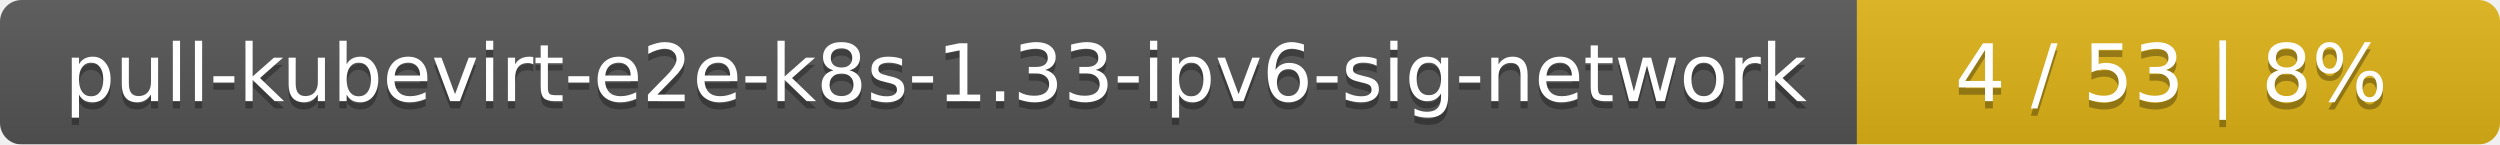
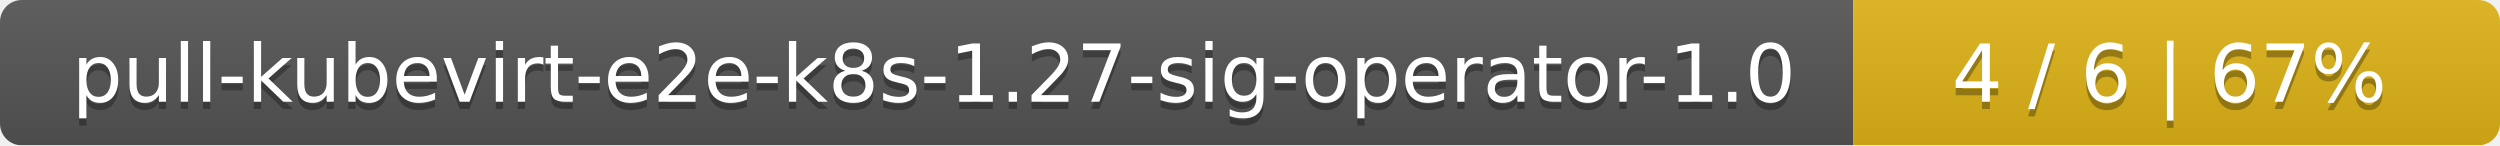
- <svg xmlns="http://www.w3.org/2000/svg" width="346" height="20">
+ <svg xmlns="http://www.w3.org/2000/svg" width="344" height="20">
  <linearGradient id="smooth" x2="0" y2="100%">
    <stop offset="0" stop-color="#bbb" stop-opacity=".1" />
    <stop offset="1" stop-opacity=".1" />
  </linearGradient>
  <mask id="round">
-     <rect width="346" height="20" rx="3" fill="#fff" />
+     <rect width="344" height="20" rx="3" fill="#fff" />
  </mask>
  <g mask="url(#round)">
-     <rect width="257" height="20" fill="#555" />
-     <rect x="257" width="89" height="20" fill="#dfb317" />
-     <rect width="346" height="20" fill="url(#smooth)" />
+     <rect width="255" height="20" fill="#555" />
+     <rect x="255" width="89" height="20" fill="#dfb317" />
+     <rect width="344" height="20" fill="url(#smooth)" />
  </g>
  <g fill="#fff" text-anchor="middle" font-family="DejaVu Sans,Verdana,Geneva,sans-serif" font-size="11">
-     <text x="129.5" y="15" fill="#010101" fill-opacity=".3">pull-kubevirt-e2e-k8s-1.33-ipv6-sig-network</text>
-     <text x="129.5" y="14">pull-kubevirt-e2e-k8s-1.33-ipv6-sig-network</text>
-     <text x="300.5" y="15" fill="#010101" fill-opacity=".3">4 / 53    |    8%</text>
-     <text x="300.5" y="14">4 / 53    |    8%</text>
+     <text x="128.5" y="15" fill="#010101" fill-opacity=".3">pull-kubevirt-e2e-k8s-1.27-sig-operator-1.0</text>
+     <text x="128.5" y="14">pull-kubevirt-e2e-k8s-1.27-sig-operator-1.0</text>
+     <text x="298.5" y="15" fill="#010101" fill-opacity=".3">4 / 6    |    67%</text>
+     <text x="298.5" y="14">4 / 6    |    67%</text>
  </g>
</svg>
